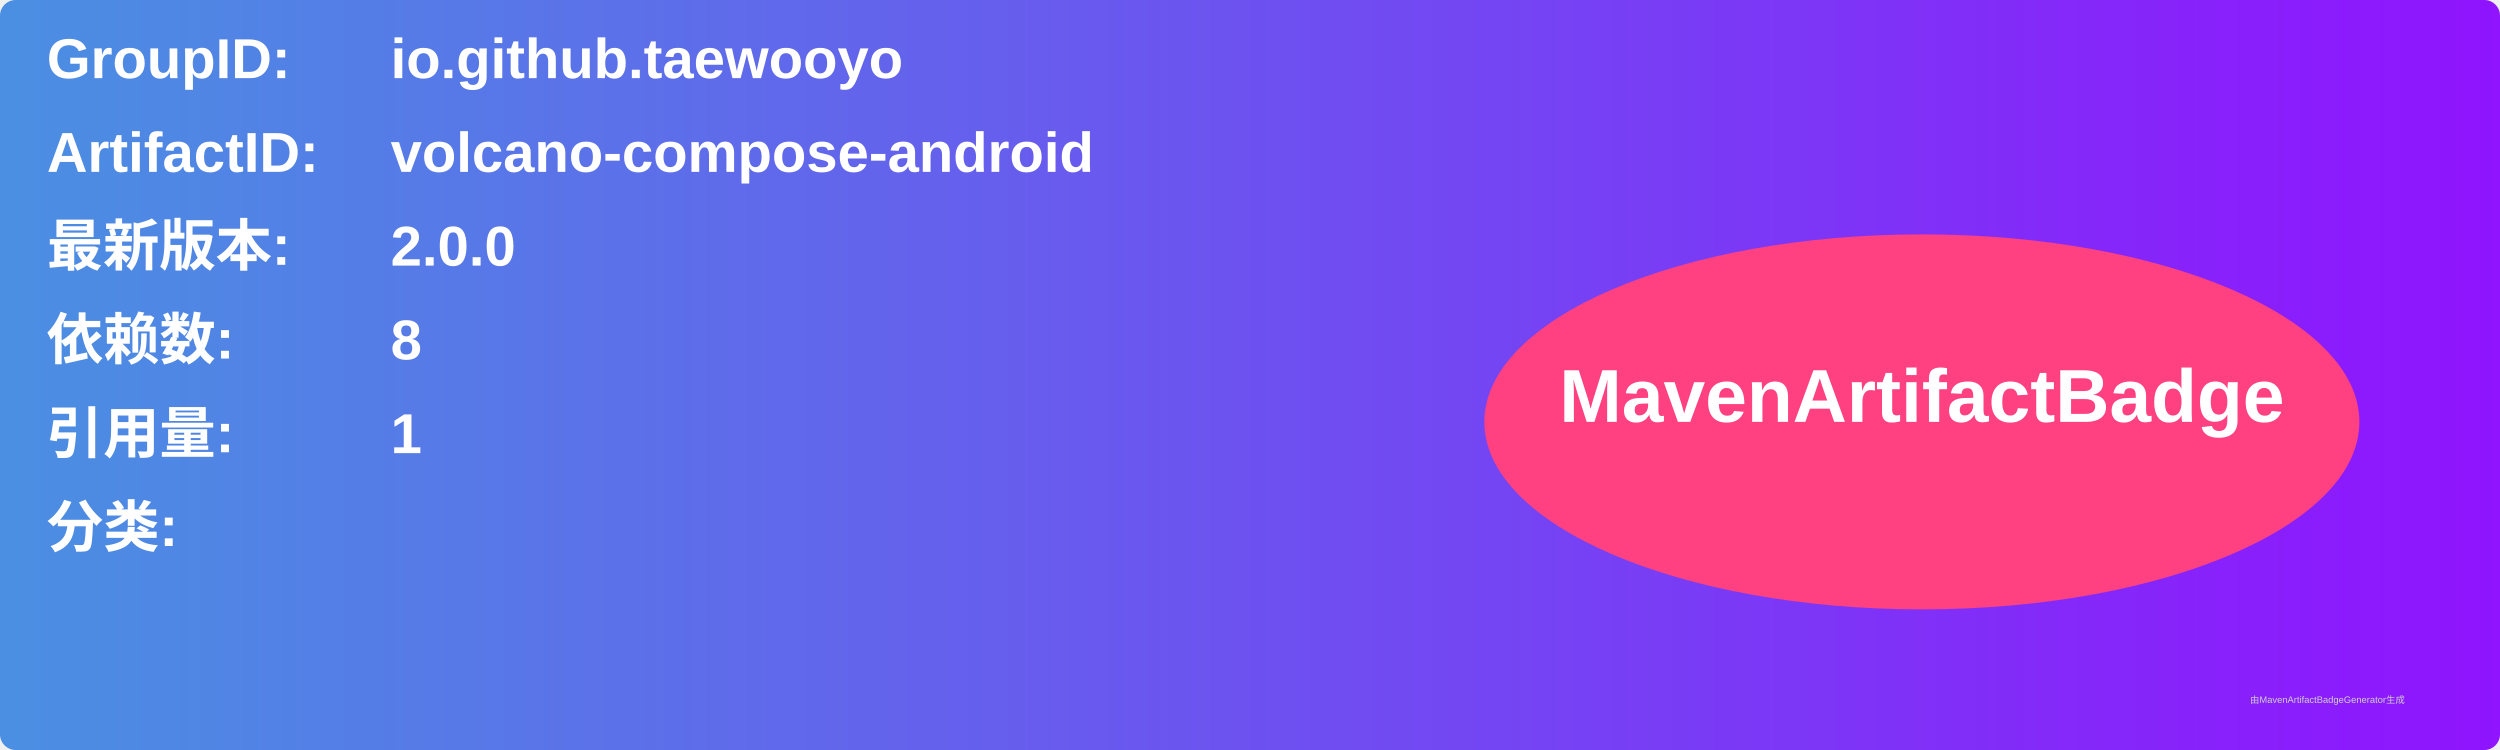
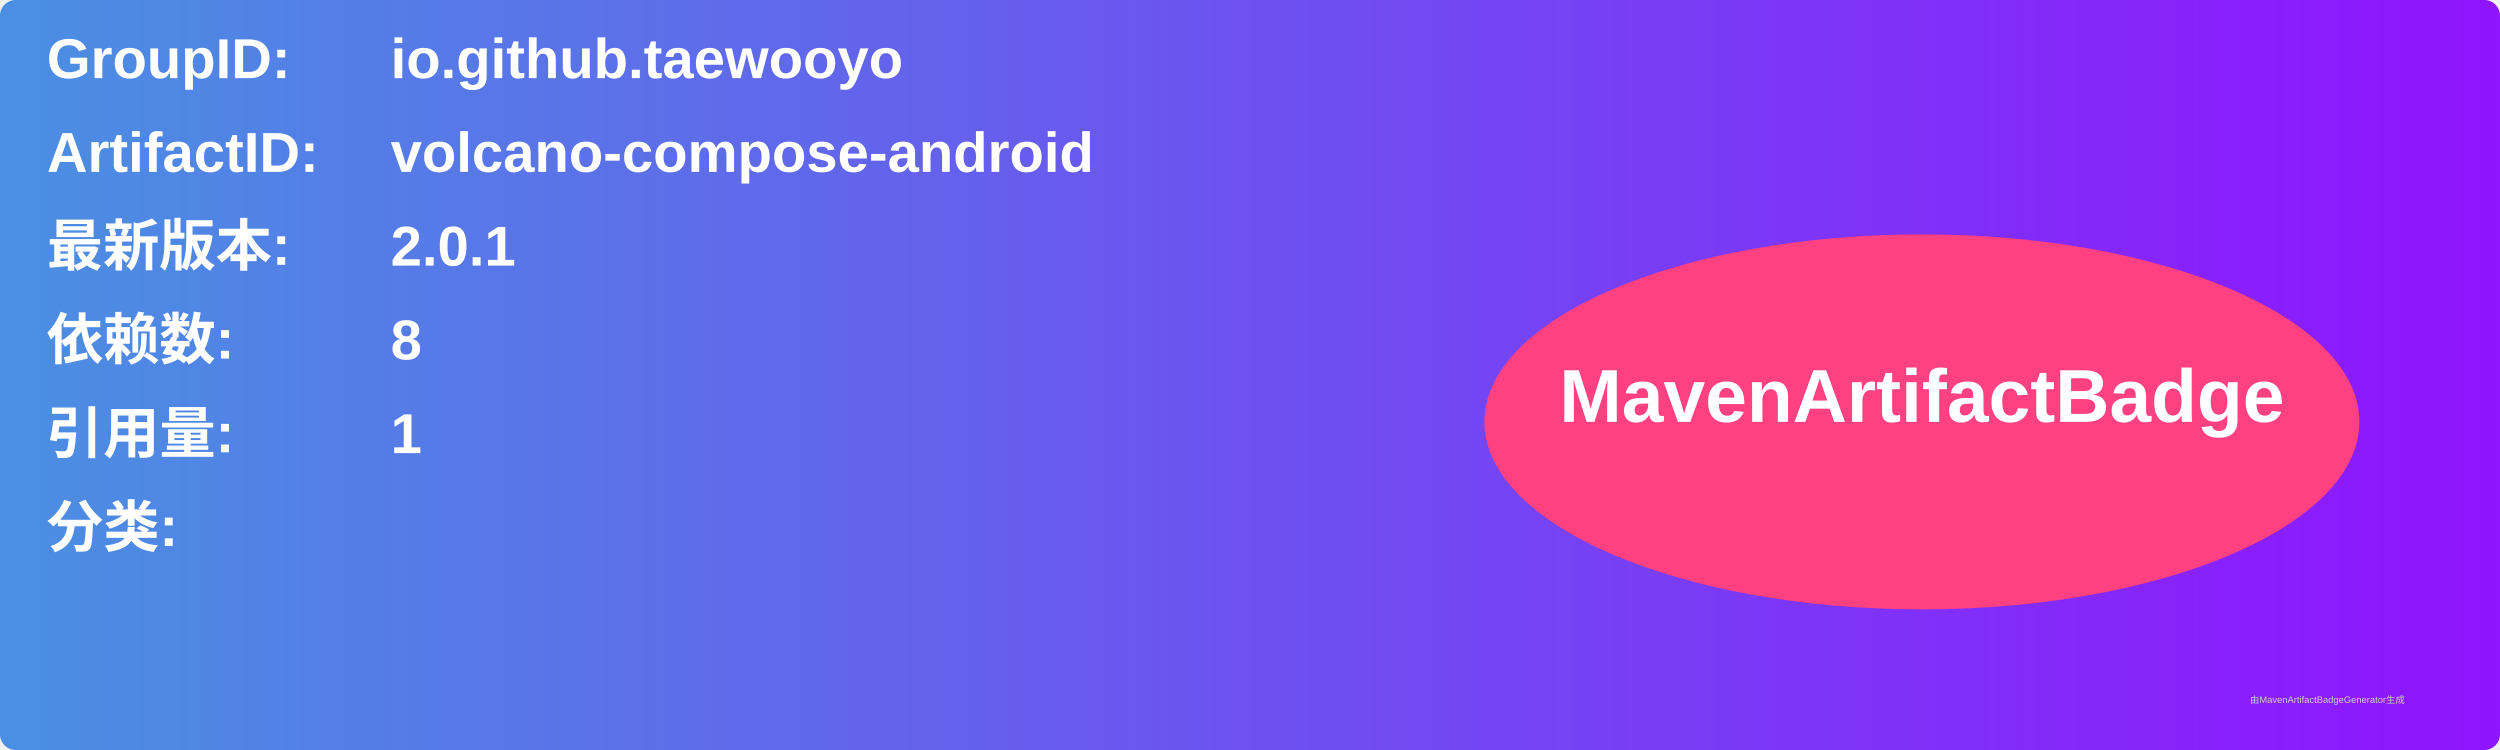
<svg xmlns="http://www.w3.org/2000/svg" width="800" height="240" viewBox="0 0 800 240">
  <linearGradient id="grad" x1="0%" y1="0%" x2="100%" y2="0%">
    <stop offset="0%" stop-color="#4a90e2" />
    <stop offset="100%" stop-color="#9013fe" />
  </linearGradient>
  <rect width="100%" height="100%" rx="5" ry="5" fill="url(#grad)" />
  <g transform="translate(15, 15)">
    <text x="0" y="10" font-family="Arial" font-size="18" fill="white" font-weight="bold" width="260">GroupID:</text>
    <text x="110" y="10" font-family="Arial" font-size="18" fill="white" font-weight="bold" width="460">io.github.taewooyo</text>
    <text x="0" y="40" font-family="Arial" font-size="18" fill="white" font-weight="bold" width="260">ArtifactID:</text>
    <text x="110" y="40" font-family="Arial" font-size="18" fill="white" font-weight="bold" width="460">volcano-compose-android</text>
    <text x="0" y="70" font-family="Arial" font-size="18" fill="white" font-weight="bold">最新版本:</text>
    <text x="110" y="70" font-family="Arial" font-size="18" fill="white" font-weight="bold">
-       <tspan font-weight="bold">2.0.0</tspan>
+       <tspan font-weight="bold">2.0.1</tspan>
    </text>
    <text x="0" y="100" font-family="Arial" font-size="18" fill="white" font-weight="bold">依赖数: </text>
    <text x="110" y="100" font-family="Arial" font-size="18" fill="white">
      <tspan font-weight="bold">8</tspan>
    </text>
    <text x="0" y="130" font-family="Arial" font-size="18" fill="white" font-weight="bold">引用量: </text>
    <text x="110" y="130" font-family="Arial" font-size="18" fill="white">
      <tspan font-weight="bold">1</tspan>
    </text>
    <text x="0" y="160" font-family="Arial" font-size="18" fill="white" font-weight="bold">分类:</text>
    <text x="10" y="190" font-family="Arial" font-size="10" fill="white">
      <tspan font-weight="bold" />
    </text>
    <ellipse cx="600" cy="120" rx="140" ry="60" fill="#ff4081" />
    <text x="600" y="120" text-anchor="middle" font-family="Arial" font-size="24" fill="white" font-weight="bold">MavenArtifactBadge</text>
  </g>
  <text x="720" y="225" font-family="Arial" font-size="3" fill="#d0d0d0">由MavenArtifactBadgeGenerator生成</text>
</svg>
